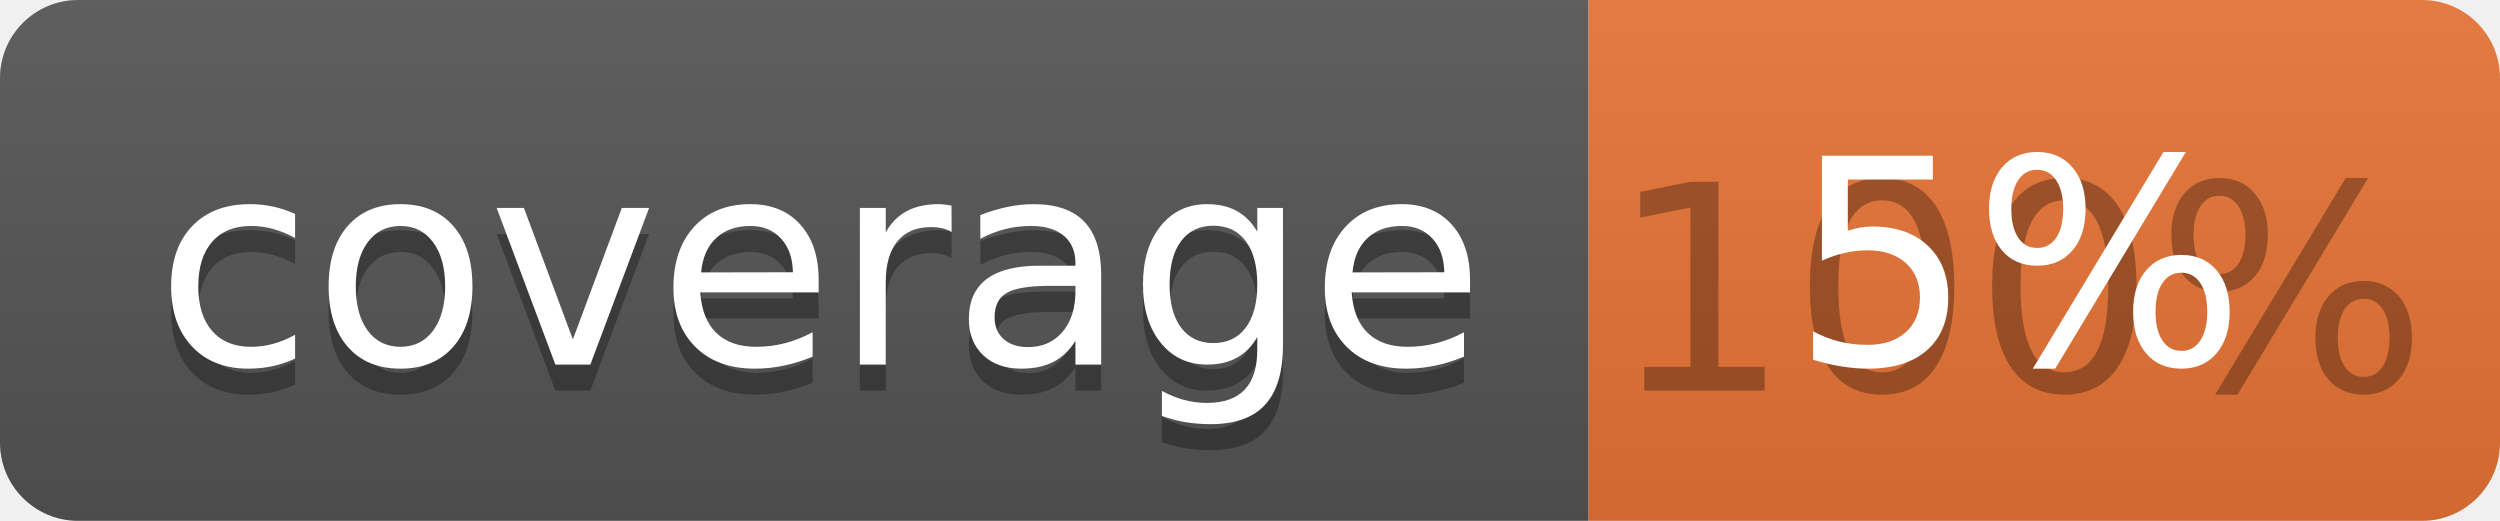
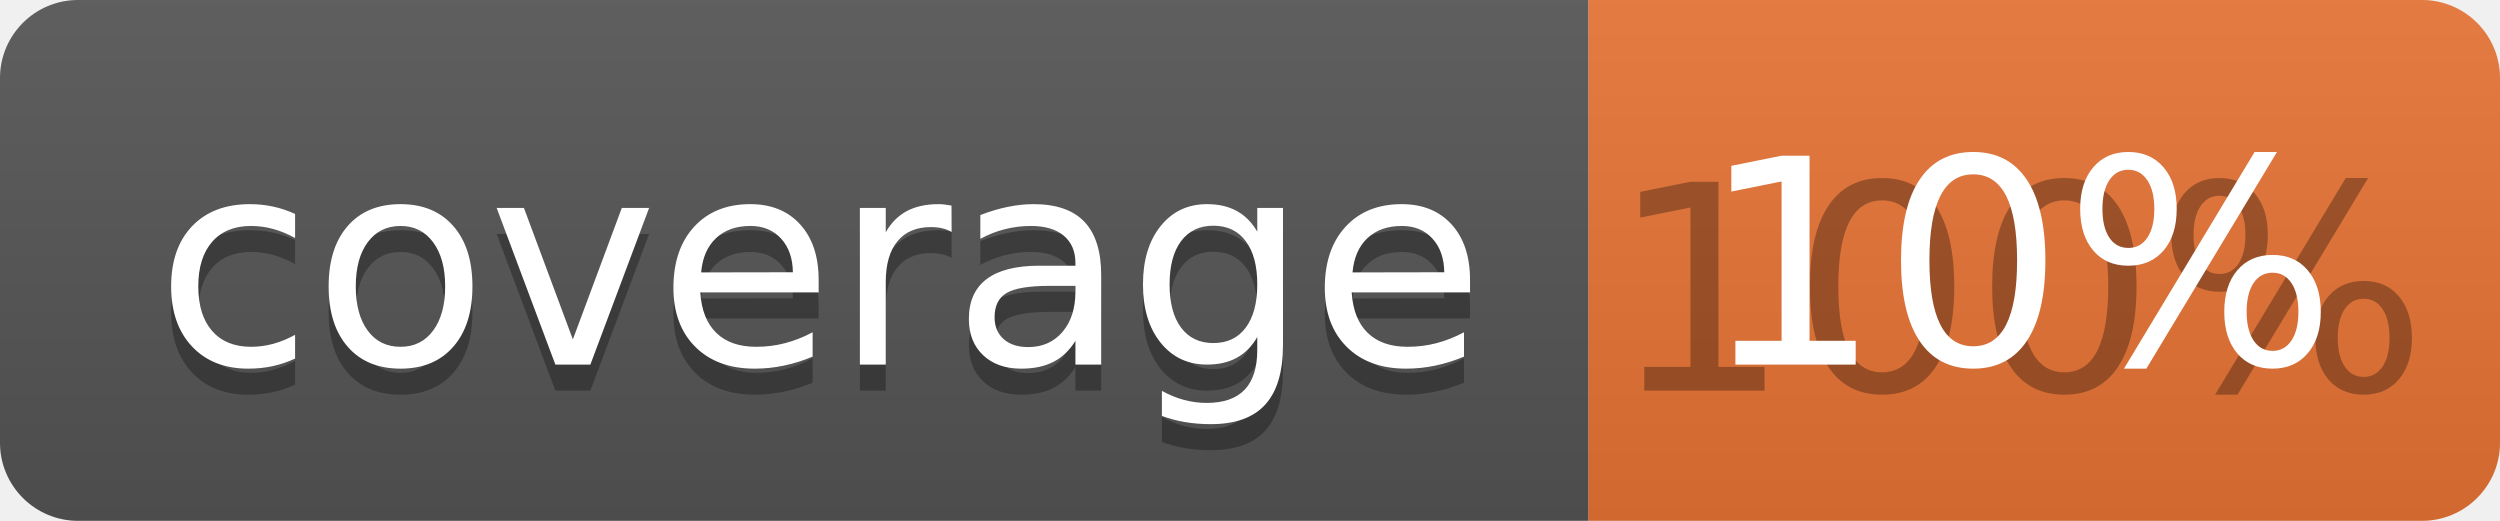
<svg xmlns="http://www.w3.org/2000/svg" width="96" height="20">
  <linearGradient id="b" x2="0" y2="100%">
    <stop offset="0" stop-color="#bbb" stop-opacity=".1" />
    <stop offset="1" stop-opacity=".1" />
  </linearGradient>
  <clipPath id="a">
    <rect width="96" height="20" rx="3" fill="#fff" />
  </clipPath>
  <g clip-path="url(#a)">
    <path fill="#555" d="M0 0h61v20H0z" />
    <path fill="#E87435" d="M61 0h35v20H61z" />
    <path fill="url(#b)" d="M0 0h96v20H0z" />
  </g>
  <g fill="#fff" text-anchor="middle" font-family="DejaVu Sans,Verdana,Geneva,sans-serif" font-size="110">
    <text x="315" y="150" fill="#010101" fill-opacity=".3" transform="scale(.1)" textLength="510">coverage</text>
    <text x="315" y="140" transform="scale(.1)" textLength="510">coverage</text>
    <text x="775" y="150" fill="#010101" fill-opacity=".3" transform="scale(.1)" textLength="250">100%</text>
-     <text x="775" y="140" transform="scale(.1)" textLength="250">5%</text>
+     <text x="775" y="140" transform="scale(.1)" textLength="250">10%</text>
  </g>
</svg>
